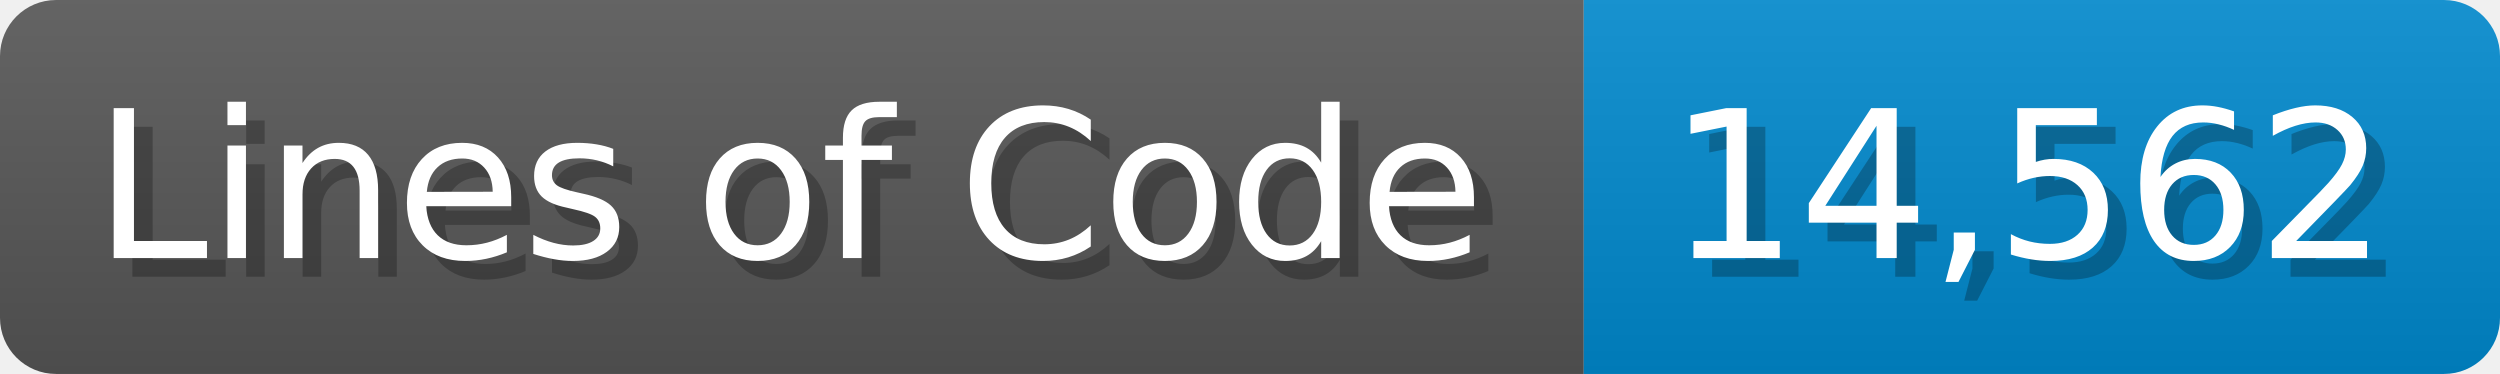
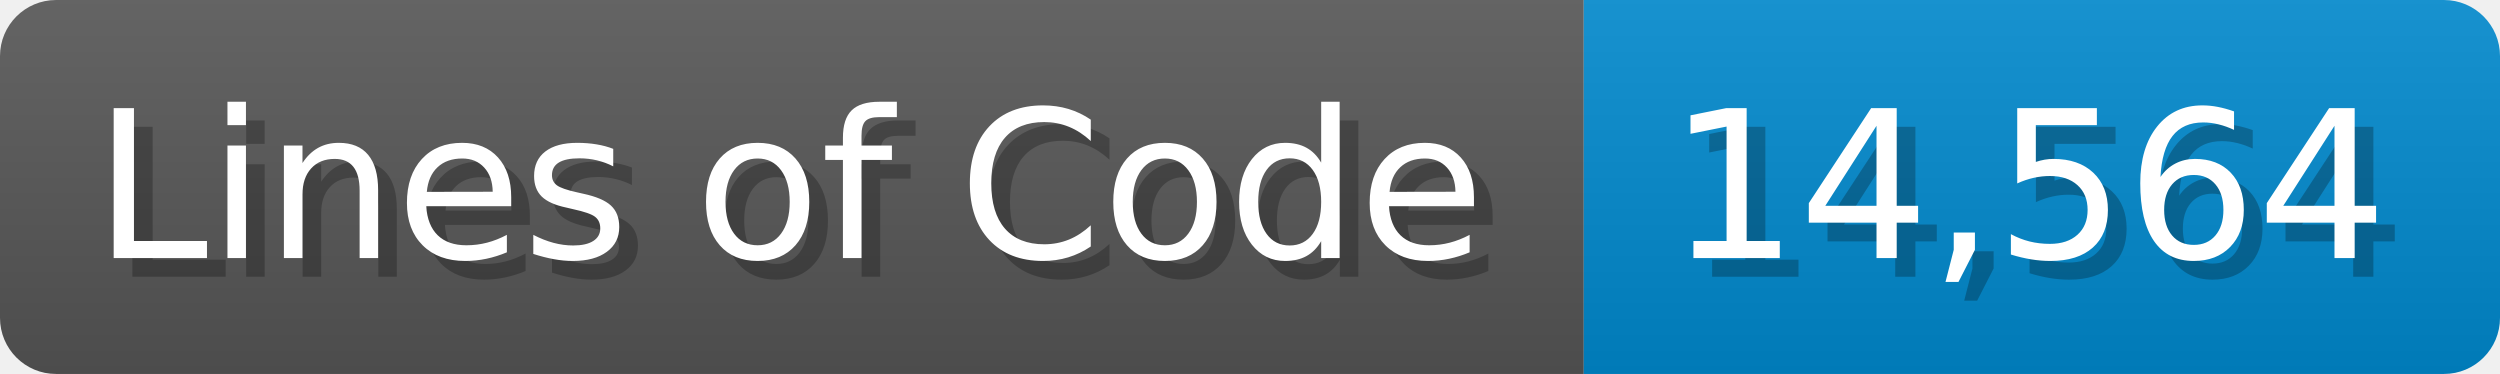
<svg xmlns="http://www.w3.org/2000/svg" width="133.7" height="20" viewBox="0 0 1337 200">
  <linearGradient id="a" x2="0" y2="100%">
    <stop offset="0" stop-opacity=".1" stop-color="#EEE" />
    <stop offset="1" stop-opacity=".1" />
  </linearGradient>
  <mask id="m">
    <rect width="1337" height="200" rx="30" fill="#FFF" />
  </mask>
  <g mask="url(#m)">
    <rect width="847" height="200" fill="#555" />
    <rect width="490" height="200" fill="#08C" x="847" />
    <rect width="1337" height="200" fill="url(#a)" />
  </g>
  <g fill="#fff" text-anchor="start" font-family="Verdana,DejaVu Sans,sans-serif" font-size="110">
    <text x="60" y="148" textLength="747" fill="#000" opacity="0.25">Lines of Code</text>
    <text x="50" y="138" textLength="747">Lines of Code</text>
-     <text x="902" y="148" textLength="390" fill="#000" opacity="0.25">14,562</text>
-     <text x="892" y="138" textLength="390">14,562</text>
+     <text x="902" y="148" textLength="390" fill="#000" opacity="0.25">14,564</text>
+     <text x="892" y="138" textLength="390">14,564</text>
  </g>
</svg>
